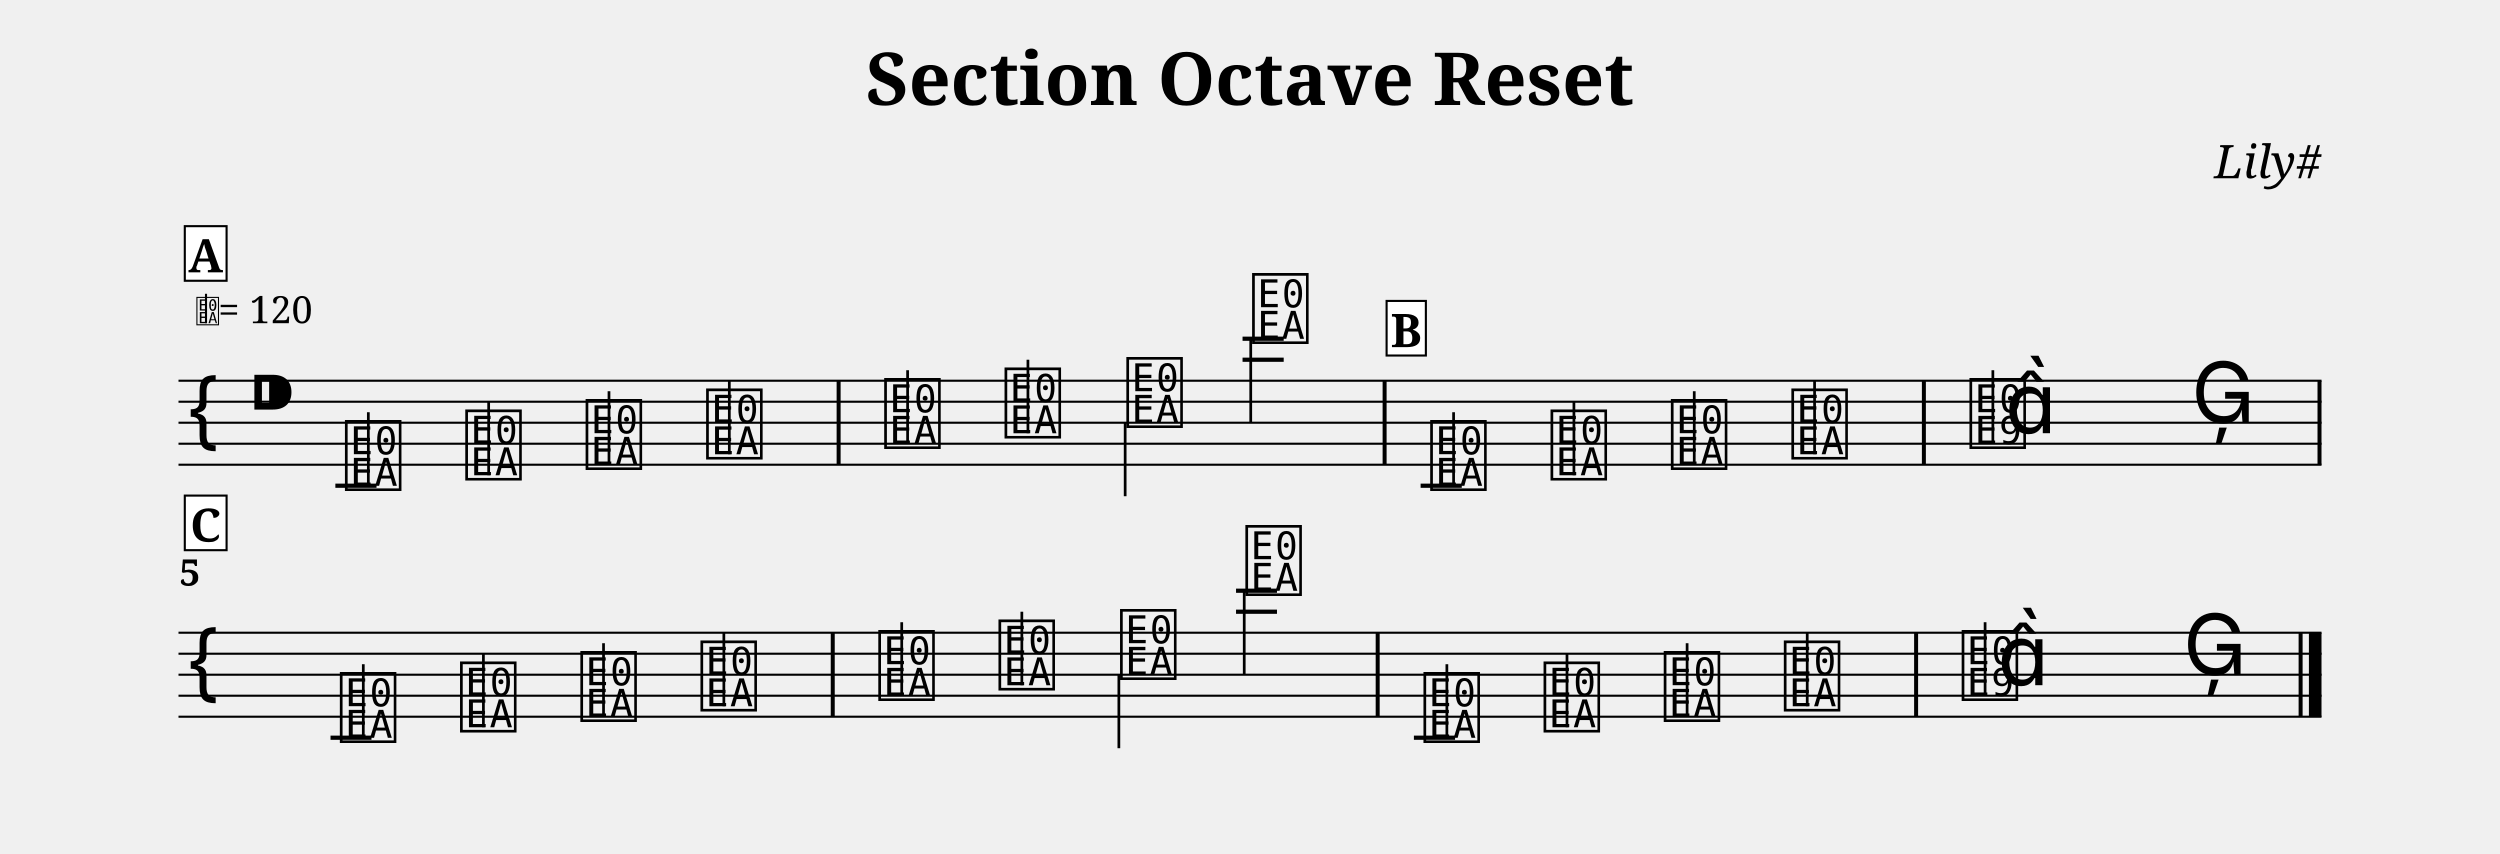
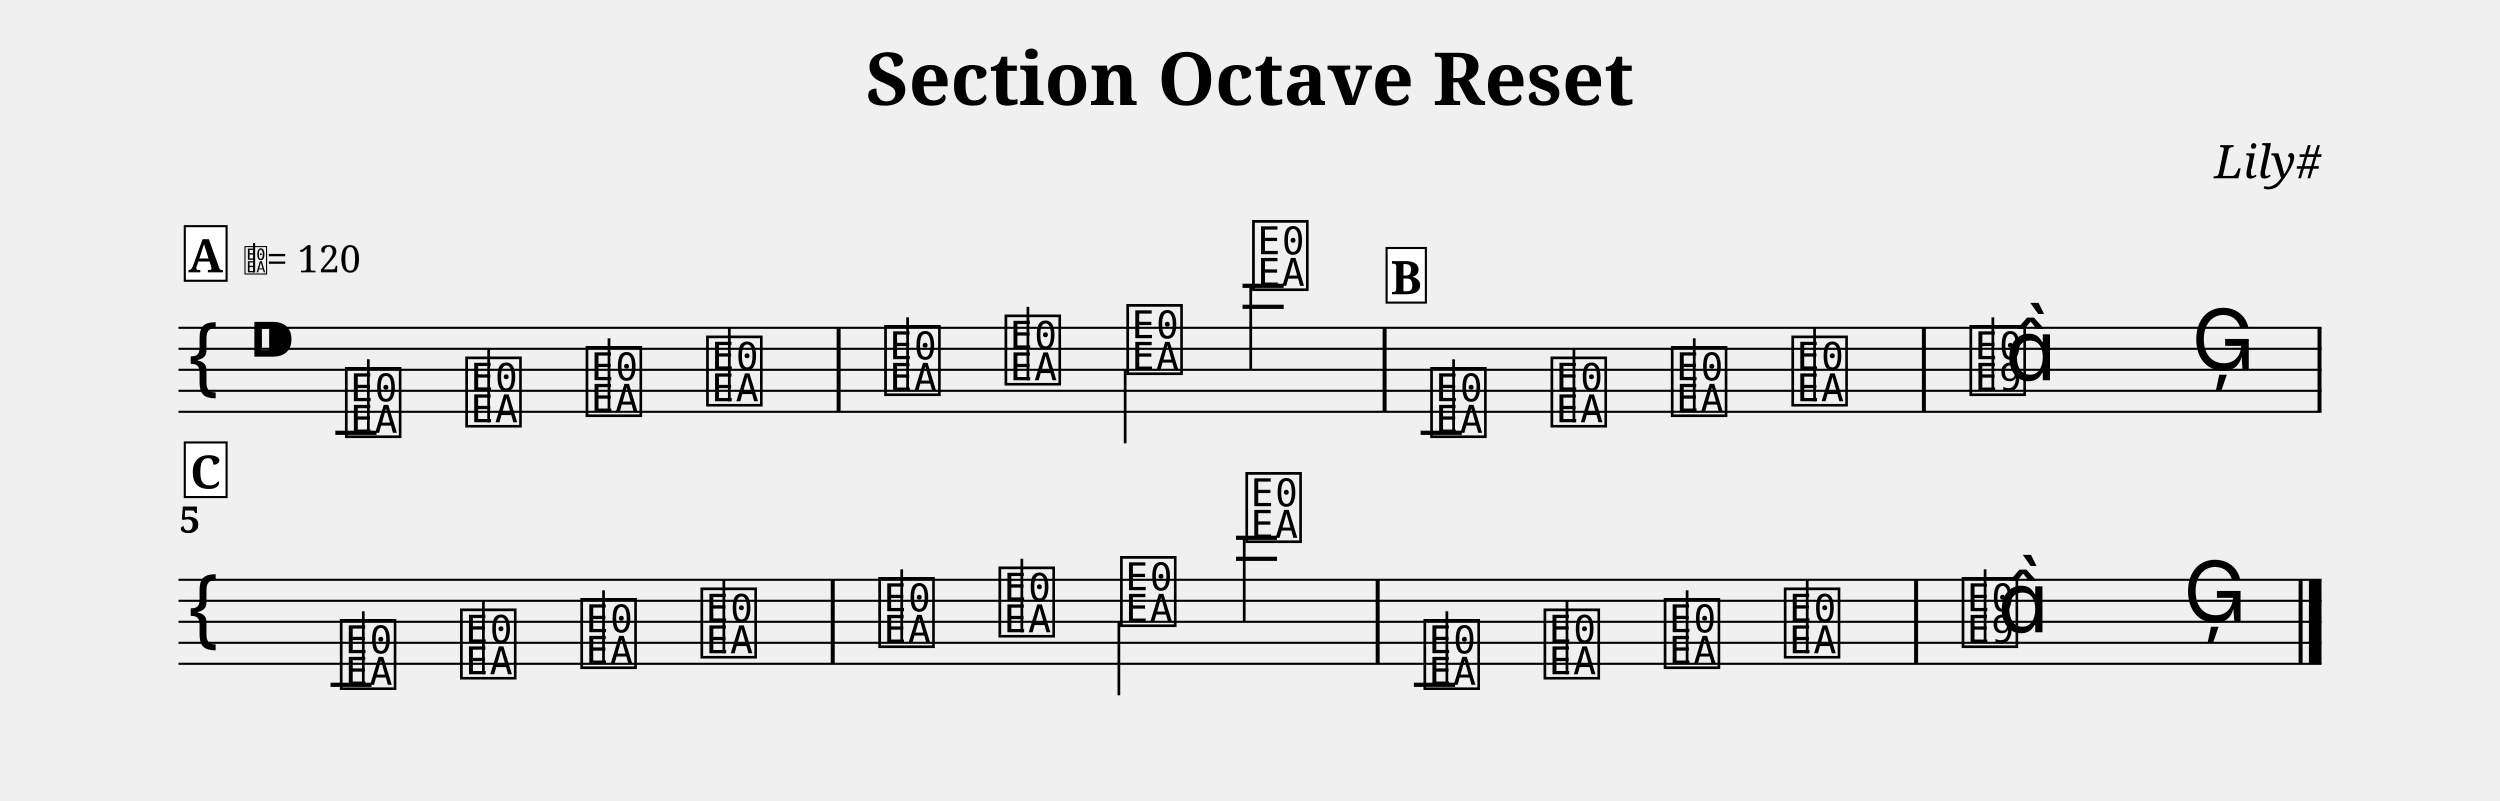
- <svg xmlns="http://www.w3.org/2000/svg" width="1190.5" height="406.3" viewBox="0 0 119.05 40.63">
+ <svg xmlns="http://www.w3.org/2000/svg" width="1190.5" height="381.1" viewBox="0 0 119.05 38.11">
  <style>
  @font-face { font-family: 'Emmentaler'; src: local('Emmentaler'); }
  .music { font-family: 'Emmentaler', serif; }
</style>
  <text x="59.52" y="5.00" font-size="3.49" font-family="serif" font-weight="bold" text-anchor="middle" data-pos="108">Section Octave Reset</text>
  <text x="110.55" y="8.49" font-size="2.20" font-family="serif" font-style="italic" text-anchor="end" data-pos="140">Lily#</text>
  <g transform="translate(8.50,0.00) scale(1,1)">
-     <line x1="0.00" y1="18.13" x2="102.05" y2="18.13" stroke="#000000" stroke-width="0.100" />
-     <line x1="0.00" y1="19.13" x2="102.05" y2="19.13" stroke="#000000" stroke-width="0.100" />
-     <line x1="0.00" y1="20.13" x2="102.05" y2="20.13" stroke="#000000" stroke-width="0.100" />
-     <line x1="0.00" y1="21.13" x2="102.05" y2="21.13" stroke="#000000" stroke-width="0.100" />
-     <line x1="0.00" y1="22.13" x2="102.05" y2="22.13" stroke="#000000" stroke-width="0.100" />
-     <text class="music" x="0.30" y="21.13" font-size="4.00"></text>
-     <text class="music" x="3.30" y="20.13" font-size="4.00" data-pos="159"></text>
-     <line x1="7.47" y1="23.13" x2="9.43" y2="23.13" stroke="#000000" stroke-width="0.200" />
-     <line x1="50.67" y1="17.13" x2="52.63" y2="17.13" stroke="#000000" stroke-width="0.200" />
-     <line x1="50.67" y1="16.13" x2="52.63" y2="16.13" stroke="#000000" stroke-width="0.200" />
-     <line x1="59.15" y1="23.13" x2="61.11" y2="23.13" stroke="#000000" stroke-width="0.200" />
-     <text class="music" x="7.80" y="23.13" font-size="4.00" data-pos="249"></text>
-     <line x1="9.04" y1="23.13" x2="9.04" y2="19.63" stroke="#000000" stroke-width="0.130" />
-     <text class="music" x="13.53" y="22.63" font-size="4.00" data-pos="254"></text>
-     <line x1="14.77" y1="22.63" x2="14.77" y2="19.13" stroke="#000000" stroke-width="0.130" />
-     <text class="music" x="19.26" y="22.13" font-size="4.00" data-pos="256"></text>
-     <line x1="20.50" y1="22.13" x2="20.50" y2="18.63" stroke="#000000" stroke-width="0.130" />
-     <text class="music" x="25.00" y="21.63" font-size="4.00" data-pos="258"></text>
-     <line x1="26.23" y1="21.63" x2="26.23" y2="18.13" stroke="#000000" stroke-width="0.130" />
-     <text class="music" x="33.48" y="21.13" font-size="4.00" data-pos="262"></text>
-     <line x1="34.72" y1="21.13" x2="34.72" y2="17.63" stroke="#000000" stroke-width="0.130" />
-     <text class="music" x="39.21" y="20.63" font-size="4.00" data-pos="265"></text>
-     <line x1="40.45" y1="20.63" x2="40.45" y2="17.13" stroke="#000000" stroke-width="0.130" />
-     <text class="music" x="45.01" y="20.13" font-size="4.00" data-pos="267"></text>
-     <line x1="45.08" y1="20.13" x2="45.08" y2="23.63" stroke="#000000" stroke-width="0.130" />
-     <text class="music" x="51.00" y="16.13" font-size="4.00" data-pos="269"></text>
-     <line x1="51.06" y1="16.13" x2="51.06" y2="20.13" stroke="#000000" stroke-width="0.130" />
-     <text class="music" x="59.48" y="23.13" font-size="4.00" data-pos="349"></text>
-     <line x1="60.72" y1="23.13" x2="60.72" y2="19.63" stroke="#000000" stroke-width="0.130" />
-     <text class="music" x="65.21" y="22.63" font-size="4.00" data-pos="354"></text>
-     <line x1="66.45" y1="22.63" x2="66.45" y2="19.13" stroke="#000000" stroke-width="0.130" />
-     <text class="music" x="70.94" y="22.13" font-size="4.00" data-pos="356"></text>
-     <line x1="72.18" y1="22.13" x2="72.18" y2="18.63" stroke="#000000" stroke-width="0.130" />
-     <text class="music" x="76.68" y="21.63" font-size="4.00" data-pos="358"></text>
-     <line x1="77.91" y1="21.63" x2="77.91" y2="18.13" stroke="#000000" stroke-width="0.130" />
-     <text class="music" x="85.16" y="21.13" font-size="4.00" data-pos="362"></text>
-     <line x1="86.40" y1="21.13" x2="86.40" y2="17.63" stroke="#000000" stroke-width="0.130" />
-     <text class="music" x="86.98" y="20.63" font-size="4.00"></text>
-     <text class="music" x="95.85" y="20.13" font-size="4.00" data-pos="366"></text>
-     <rect x="31.34" y="18.13" width="0.19" height="4.00" fill="#000000" />
-     <rect x="57.34" y="18.13" width="0.19" height="4.00" fill="#000000" />
-     <rect x="83.02" y="18.13" width="0.19" height="4.00" fill="#000000" />
-     <rect x="101.86" y="18.13" width="0.19" height="4.00" fill="#000000" />
-     <line x1="0.00" y1="30.13" x2="102.05" y2="30.13" stroke="#000000" stroke-width="0.100" />
-     <line x1="0.00" y1="31.13" x2="102.05" y2="31.13" stroke="#000000" stroke-width="0.100" />
-     <line x1="0.00" y1="32.13" x2="102.05" y2="32.13" stroke="#000000" stroke-width="0.100" />
-     <line x1="0.00" y1="33.13" x2="102.05" y2="33.13" stroke="#000000" stroke-width="0.100" />
-     <line x1="0.00" y1="34.13" x2="102.05" y2="34.13" stroke="#000000" stroke-width="0.100" />
-     <text class="music" x="0.30" y="33.13" font-size="4.00"></text>
-     <line x1="7.24" y1="35.13" x2="9.19" y2="35.13" stroke="#000000" stroke-width="0.200" />
-     <line x1="50.36" y1="29.13" x2="52.31" y2="29.13" stroke="#000000" stroke-width="0.200" />
-     <line x1="50.36" y1="28.13" x2="52.31" y2="28.13" stroke="#000000" stroke-width="0.200" />
-     <line x1="58.83" y1="35.13" x2="60.79" y2="35.13" stroke="#000000" stroke-width="0.200" />
-     <text class="music" x="7.56" y="35.13" font-size="4.00" data-pos="249"></text>
-     <line x1="8.80" y1="35.13" x2="8.80" y2="31.63" stroke="#000000" stroke-width="0.130" />
-     <text class="music" x="13.28" y="34.63" font-size="4.00" data-pos="254"></text>
-     <line x1="14.52" y1="34.63" x2="14.52" y2="31.13" stroke="#000000" stroke-width="0.130" />
-     <text class="music" x="19.01" y="34.13" font-size="4.00" data-pos="256"></text>
-     <line x1="20.24" y1="34.13" x2="20.24" y2="30.63" stroke="#000000" stroke-width="0.130" />
-     <text class="music" x="24.73" y="33.63" font-size="4.00" data-pos="258"></text>
-     <line x1="25.97" y1="33.63" x2="25.97" y2="30.13" stroke="#000000" stroke-width="0.130" />
-     <text class="music" x="33.20" y="33.13" font-size="4.00" data-pos="262"></text>
-     <line x1="34.44" y1="33.13" x2="34.44" y2="29.63" stroke="#000000" stroke-width="0.130" />
-     <text class="music" x="38.92" y="32.63" font-size="4.00" data-pos="265"></text>
-     <line x1="40.16" y1="32.63" x2="40.16" y2="29.13" stroke="#000000" stroke-width="0.130" />
-     <text class="music" x="44.71" y="32.13" font-size="4.00" data-pos="267"></text>
-     <line x1="44.78" y1="32.13" x2="44.78" y2="35.63" stroke="#000000" stroke-width="0.130" />
-     <text class="music" x="50.68" y="28.13" font-size="4.00" data-pos="269"></text>
-     <line x1="50.75" y1="28.13" x2="50.75" y2="32.13" stroke="#000000" stroke-width="0.130" />
-     <text class="music" x="59.16" y="35.13" font-size="4.00" data-pos="349"></text>
-     <line x1="60.40" y1="35.13" x2="60.40" y2="31.63" stroke="#000000" stroke-width="0.130" />
-     <text class="music" x="64.88" y="34.63" font-size="4.00" data-pos="354"></text>
-     <line x1="66.12" y1="34.63" x2="66.12" y2="31.13" stroke="#000000" stroke-width="0.130" />
-     <text class="music" x="70.60" y="34.13" font-size="4.00" data-pos="356"></text>
-     <line x1="71.84" y1="34.13" x2="71.84" y2="30.63" stroke="#000000" stroke-width="0.130" />
-     <text class="music" x="76.32" y="33.63" font-size="4.00" data-pos="358"></text>
-     <line x1="77.56" y1="33.63" x2="77.56" y2="30.13" stroke="#000000" stroke-width="0.130" />
-     <text class="music" x="84.79" y="33.13" font-size="4.00" data-pos="362"></text>
-     <line x1="86.03" y1="33.13" x2="86.03" y2="29.63" stroke="#000000" stroke-width="0.130" />
-     <text class="music" x="86.62" y="32.63" font-size="4.00"></text>
-     <text class="music" x="95.46" y="32.13" font-size="4.00" data-pos="366"></text>
-     <rect x="31.06" y="30.13" width="0.19" height="4.00" fill="#000000" />
-     <rect x="57.01" y="30.13" width="0.19" height="4.00" fill="#000000" />
-     <rect x="82.65" y="30.13" width="0.19" height="4.00" fill="#000000" />
-     <rect x="100.96" y="30.13" width="0.19" height="4.00" fill="#000000" />
-     <rect x="101.45" y="30.13" width="0.60" height="4.00" fill="#000000" />
-     <text x="0.05" y="27.89" font-size="1.75" font-family="serif" font-weight="bold" fill="#000000">5</text>
-     <text class="music" x="0.80" y="15.39" font-size="1.60" data-pos="0"></text>
-     <line x1="1.31" y1="15.39" x2="1.31" y2="13.99" stroke="#000000" stroke-width="0.100" data-pos="0" />
-     <text x="1.90" y="15.39" font-size="1.80" font-family="serif" fill="#000000" data-pos="0">= 120</text>
+     <line x1="0.00" y1="15.61" x2="102.05" y2="15.61" stroke="#000000" stroke-width="0.100" />
+     <line x1="0.00" y1="16.61" x2="102.05" y2="16.61" stroke="#000000" stroke-width="0.100" />
+     <line x1="0.00" y1="17.61" x2="102.05" y2="17.61" stroke="#000000" stroke-width="0.100" />
+     <line x1="0.00" y1="18.61" x2="102.05" y2="18.61" stroke="#000000" stroke-width="0.100" />
+     <line x1="0.00" y1="19.61" x2="102.05" y2="19.61" stroke="#000000" stroke-width="0.100" />
+     <text class="music" x="0.30" y="18.61" font-size="4.00"></text>
+     <text class="music" x="3.30" y="17.61" font-size="4.00" data-pos="159"></text>
+     <line x1="7.47" y1="20.61" x2="9.43" y2="20.61" stroke="#000000" stroke-width="0.200" />
+     <line x1="50.67" y1="14.61" x2="52.63" y2="14.61" stroke="#000000" stroke-width="0.200" />
+     <line x1="50.67" y1="13.61" x2="52.63" y2="13.61" stroke="#000000" stroke-width="0.200" />
+     <line x1="59.15" y1="20.61" x2="61.11" y2="20.61" stroke="#000000" stroke-width="0.200" />
+     <text class="music" x="7.80" y="20.61" font-size="4.00" data-pos="249"></text>
+     <line x1="9.04" y1="20.61" x2="9.04" y2="17.11" stroke="#000000" stroke-width="0.130" />
+     <text class="music" x="13.53" y="20.11" font-size="4.00" data-pos="254"></text>
+     <line x1="14.77" y1="20.11" x2="14.77" y2="16.61" stroke="#000000" stroke-width="0.130" />
+     <text class="music" x="19.26" y="19.61" font-size="4.00" data-pos="256"></text>
+     <line x1="20.50" y1="19.61" x2="20.50" y2="16.11" stroke="#000000" stroke-width="0.130" />
+     <text class="music" x="25.00" y="19.11" font-size="4.00" data-pos="258"></text>
+     <line x1="26.23" y1="19.11" x2="26.23" y2="15.61" stroke="#000000" stroke-width="0.130" />
+     <text class="music" x="33.48" y="18.61" font-size="4.00" data-pos="262"></text>
+     <line x1="34.72" y1="18.61" x2="34.72" y2="15.11" stroke="#000000" stroke-width="0.130" />
+     <text class="music" x="39.21" y="18.11" font-size="4.00" data-pos="265"></text>
+     <line x1="40.45" y1="18.11" x2="40.45" y2="14.61" stroke="#000000" stroke-width="0.130" />
+     <text class="music" x="45.01" y="17.61" font-size="4.00" data-pos="267"></text>
+     <line x1="45.08" y1="17.61" x2="45.08" y2="21.11" stroke="#000000" stroke-width="0.130" />
+     <text class="music" x="51.00" y="13.61" font-size="4.00" data-pos="269"></text>
+     <line x1="51.06" y1="13.61" x2="51.06" y2="17.61" stroke="#000000" stroke-width="0.130" />
+     <text class="music" x="59.48" y="20.61" font-size="4.00" data-pos="349"></text>
+     <line x1="60.72" y1="20.61" x2="60.72" y2="17.11" stroke="#000000" stroke-width="0.130" />
+     <text class="music" x="65.21" y="20.11" font-size="4.00" data-pos="354"></text>
+     <line x1="66.45" y1="20.11" x2="66.45" y2="16.61" stroke="#000000" stroke-width="0.130" />
+     <text class="music" x="70.94" y="19.61" font-size="4.00" data-pos="356"></text>
+     <line x1="72.18" y1="19.61" x2="72.18" y2="16.11" stroke="#000000" stroke-width="0.130" />
+     <text class="music" x="76.68" y="19.11" font-size="4.00" data-pos="358"></text>
+     <line x1="77.91" y1="19.11" x2="77.91" y2="15.61" stroke="#000000" stroke-width="0.130" />
+     <text class="music" x="85.16" y="18.61" font-size="4.00" data-pos="362"></text>
+     <line x1="86.40" y1="18.61" x2="86.40" y2="15.11" stroke="#000000" stroke-width="0.130" />
+     <text class="music" x="86.98" y="18.11" font-size="4.00"></text>
+     <text class="music" x="95.85" y="17.61" font-size="4.00" data-pos="366"></text>
+     <rect x="31.34" y="15.61" width="0.19" height="4.00" fill="#000000" />
+     <rect x="57.34" y="15.61" width="0.19" height="4.00" fill="#000000" />
+     <rect x="83.02" y="15.61" width="0.19" height="4.00" fill="#000000" />
+     <rect x="101.86" y="15.61" width="0.19" height="4.00" fill="#000000" />
+     <line x1="0.00" y1="27.61" x2="102.05" y2="27.61" stroke="#000000" stroke-width="0.100" />
+     <line x1="0.00" y1="28.61" x2="102.05" y2="28.61" stroke="#000000" stroke-width="0.100" />
+     <line x1="0.00" y1="29.61" x2="102.05" y2="29.61" stroke="#000000" stroke-width="0.100" />
+     <line x1="0.00" y1="30.61" x2="102.05" y2="30.61" stroke="#000000" stroke-width="0.100" />
+     <line x1="0.00" y1="31.61" x2="102.05" y2="31.61" stroke="#000000" stroke-width="0.100" />
+     <text class="music" x="0.30" y="30.61" font-size="4.00"></text>
+     <line x1="7.24" y1="32.61" x2="9.19" y2="32.61" stroke="#000000" stroke-width="0.200" />
+     <line x1="50.36" y1="26.61" x2="52.31" y2="26.61" stroke="#000000" stroke-width="0.200" />
+     <line x1="50.36" y1="25.61" x2="52.31" y2="25.61" stroke="#000000" stroke-width="0.200" />
+     <line x1="58.83" y1="32.61" x2="60.79" y2="32.61" stroke="#000000" stroke-width="0.200" />
+     <text class="music" x="7.56" y="32.61" font-size="4.00" data-pos="249"></text>
+     <line x1="8.80" y1="32.61" x2="8.80" y2="29.11" stroke="#000000" stroke-width="0.130" />
+     <text class="music" x="13.28" y="32.11" font-size="4.00" data-pos="254"></text>
+     <line x1="14.52" y1="32.11" x2="14.52" y2="28.61" stroke="#000000" stroke-width="0.130" />
+     <text class="music" x="19.01" y="31.61" font-size="4.00" data-pos="256"></text>
+     <line x1="20.24" y1="31.61" x2="20.24" y2="28.11" stroke="#000000" stroke-width="0.130" />
+     <text class="music" x="24.73" y="31.11" font-size="4.00" data-pos="258"></text>
+     <line x1="25.97" y1="31.11" x2="25.97" y2="27.61" stroke="#000000" stroke-width="0.130" />
+     <text class="music" x="33.20" y="30.61" font-size="4.00" data-pos="262"></text>
+     <line x1="34.44" y1="30.61" x2="34.44" y2="27.11" stroke="#000000" stroke-width="0.130" />
+     <text class="music" x="38.92" y="30.11" font-size="4.00" data-pos="265"></text>
+     <line x1="40.16" y1="30.11" x2="40.16" y2="26.61" stroke="#000000" stroke-width="0.130" />
+     <text class="music" x="44.71" y="29.61" font-size="4.00" data-pos="267"></text>
+     <line x1="44.78" y1="29.61" x2="44.78" y2="33.11" stroke="#000000" stroke-width="0.130" />
+     <text class="music" x="50.68" y="25.61" font-size="4.00" data-pos="269"></text>
+     <line x1="50.75" y1="25.61" x2="50.75" y2="29.61" stroke="#000000" stroke-width="0.130" />
+     <text class="music" x="59.16" y="32.61" font-size="4.00" data-pos="349"></text>
+     <line x1="60.40" y1="32.61" x2="60.40" y2="29.11" stroke="#000000" stroke-width="0.130" />
+     <text class="music" x="64.88" y="32.11" font-size="4.00" data-pos="354"></text>
+     <line x1="66.12" y1="32.11" x2="66.12" y2="28.61" stroke="#000000" stroke-width="0.130" />
+     <text class="music" x="70.60" y="31.61" font-size="4.00" data-pos="356"></text>
+     <line x1="71.84" y1="31.61" x2="71.84" y2="28.11" stroke="#000000" stroke-width="0.130" />
+     <text class="music" x="76.32" y="31.11" font-size="4.00" data-pos="358"></text>
+     <line x1="77.56" y1="31.11" x2="77.56" y2="27.61" stroke="#000000" stroke-width="0.130" />
+     <text class="music" x="84.79" y="30.61" font-size="4.00" data-pos="362"></text>
+     <line x1="86.03" y1="30.61" x2="86.03" y2="27.11" stroke="#000000" stroke-width="0.130" />
+     <text class="music" x="86.62" y="30.11" font-size="4.00"></text>
+     <text class="music" x="95.46" y="29.61" font-size="4.00" data-pos="366"></text>
+     <rect x="31.06" y="27.61" width="0.19" height="4.00" fill="#000000" />
+     <rect x="57.01" y="27.61" width="0.19" height="4.00" fill="#000000" />
+     <rect x="82.65" y="27.61" width="0.19" height="4.00" fill="#000000" />
+     <rect x="100.96" y="27.61" width="0.19" height="4.00" fill="#000000" />
+     <rect x="101.45" y="27.61" width="0.60" height="4.00" fill="#000000" />
+     <text x="0.05" y="25.37" font-size="1.75" font-family="serif" font-weight="bold" fill="#000000">5</text>
    <rect x="0.30" y="10.77" width="1.99" height="2.60" fill="#FFFFFF" stroke="#000000" stroke-width="0.100" data-pos="432" />
    <text x="1.29" y="12.97" font-size="2.20" font-family="serif" font-weight="bold" text-anchor="middle" fill="#000000" data-pos="432">A</text>
-     <rect x="57.53" y="14.33" width="1.87" height="2.60" fill="#FFFFFF" stroke="#000000" stroke-width="0.100" data-pos="472" />
-     <text x="58.46" y="16.53" font-size="2.20" font-family="serif" font-weight="bold" text-anchor="middle" fill="#000000" data-pos="472">B</text>
-     <rect x="0.30" y="23.60" width="1.99" height="2.60" fill="#FFFFFF" stroke="#000000" stroke-width="0.100" data-pos="511" />
-     <text x="1.29" y="25.80" font-size="2.20" font-family="serif" font-weight="bold" text-anchor="middle" fill="#000000" data-pos="511">C</text>
+     <text class="music" x="3.09" y="12.97" font-size="1.60" data-pos="0"></text>
+     <line x1="3.60" y1="12.97" x2="3.60" y2="11.57" stroke="#000000" stroke-width="0.100" data-pos="0" />
+     <text x="4.19" y="12.97" font-size="1.80" font-family="serif" fill="#000000" data-pos="0">= 120</text>
+     <rect x="57.53" y="11.81" width="1.87" height="2.60" fill="#FFFFFF" stroke="#000000" stroke-width="0.100" data-pos="472" />
+     <text x="58.46" y="14.01" font-size="2.20" font-family="serif" font-weight="bold" text-anchor="middle" fill="#000000" data-pos="472">B</text>
+     <rect x="0.30" y="21.07" width="1.99" height="2.60" fill="#FFFFFF" stroke="#000000" stroke-width="0.100" data-pos="511" />
+     <text x="1.29" y="23.27" font-size="2.20" font-family="serif" font-weight="bold" text-anchor="middle" fill="#000000" data-pos="511">C</text>
  </g>
</svg>
